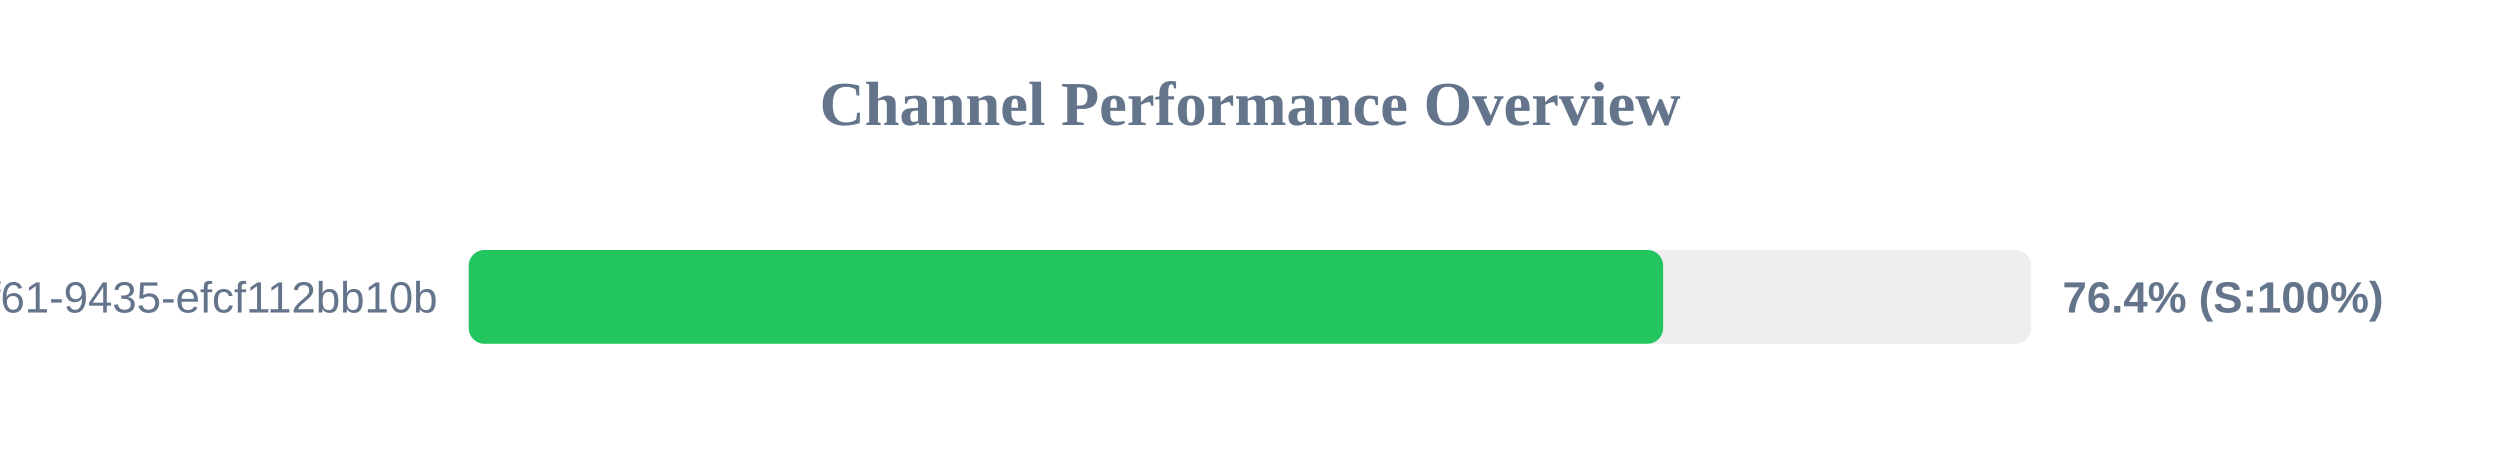
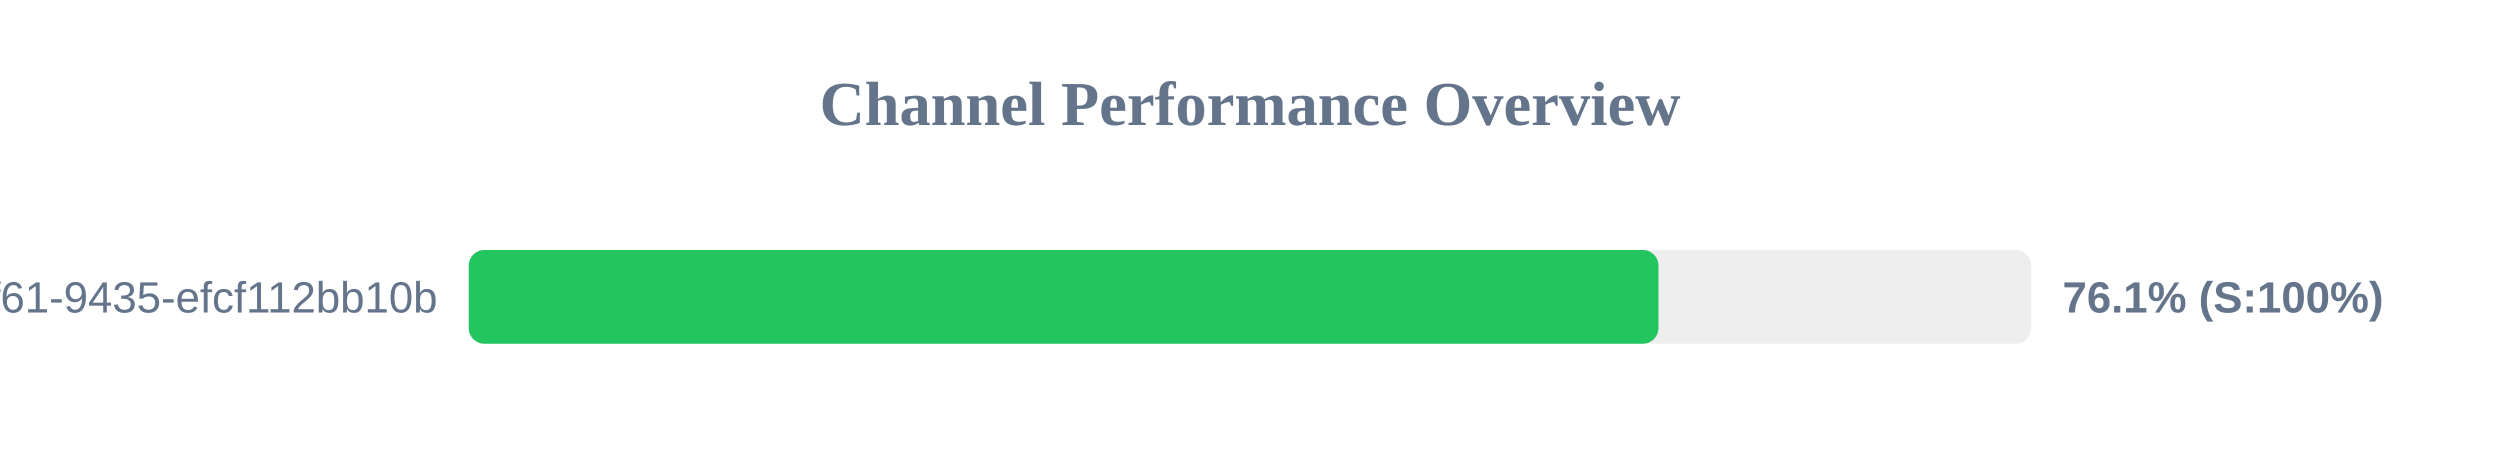
<svg xmlns="http://www.w3.org/2000/svg" width="800" height="150" version="1.1">
  <style>
        .row { font: 14px Arial; fill: #64748b; }
        .score { font: bold 14px Arial; fill: #64748b; }
    </style>
  <text x="400" y="40" text-anchor="middle" font-size="20px" font-weight="bold" fill="#64748b">Channel Performance Overview</text>
  <rect x="150" y="80" width="500" height="30" fill="#eee" rx="5" />
-   <rect x="150" y="80" width="382.2" height="30" fill="#22c55e" rx="5" />
+   <rect x="150" y="80" width="380.7" height="30" fill="#22c55e" rx="5" />
  <text x="140" y="100" text-anchor="end" class="row">?uuid=07c122ad-50b2-4f61-9435-efcf112bb10b</text>
-   <text x="660" y="100" text-anchor="start" class="score">76.4% (S:100%)</text>
+   <text x="660" y="100" text-anchor="start" class="score">76.1% (S:100%)</text>
</svg>
